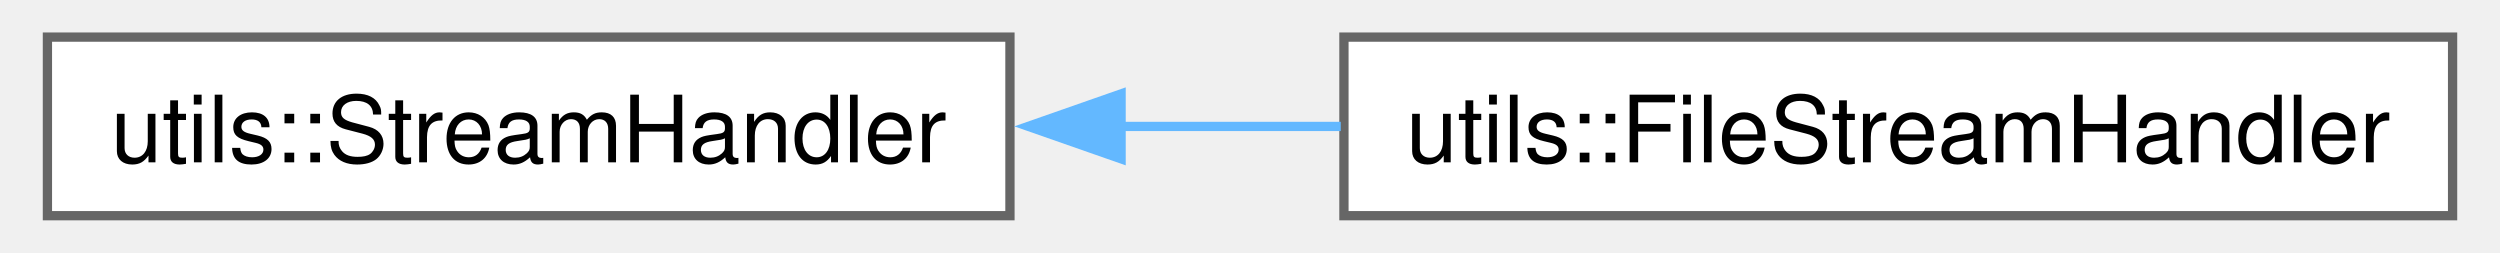
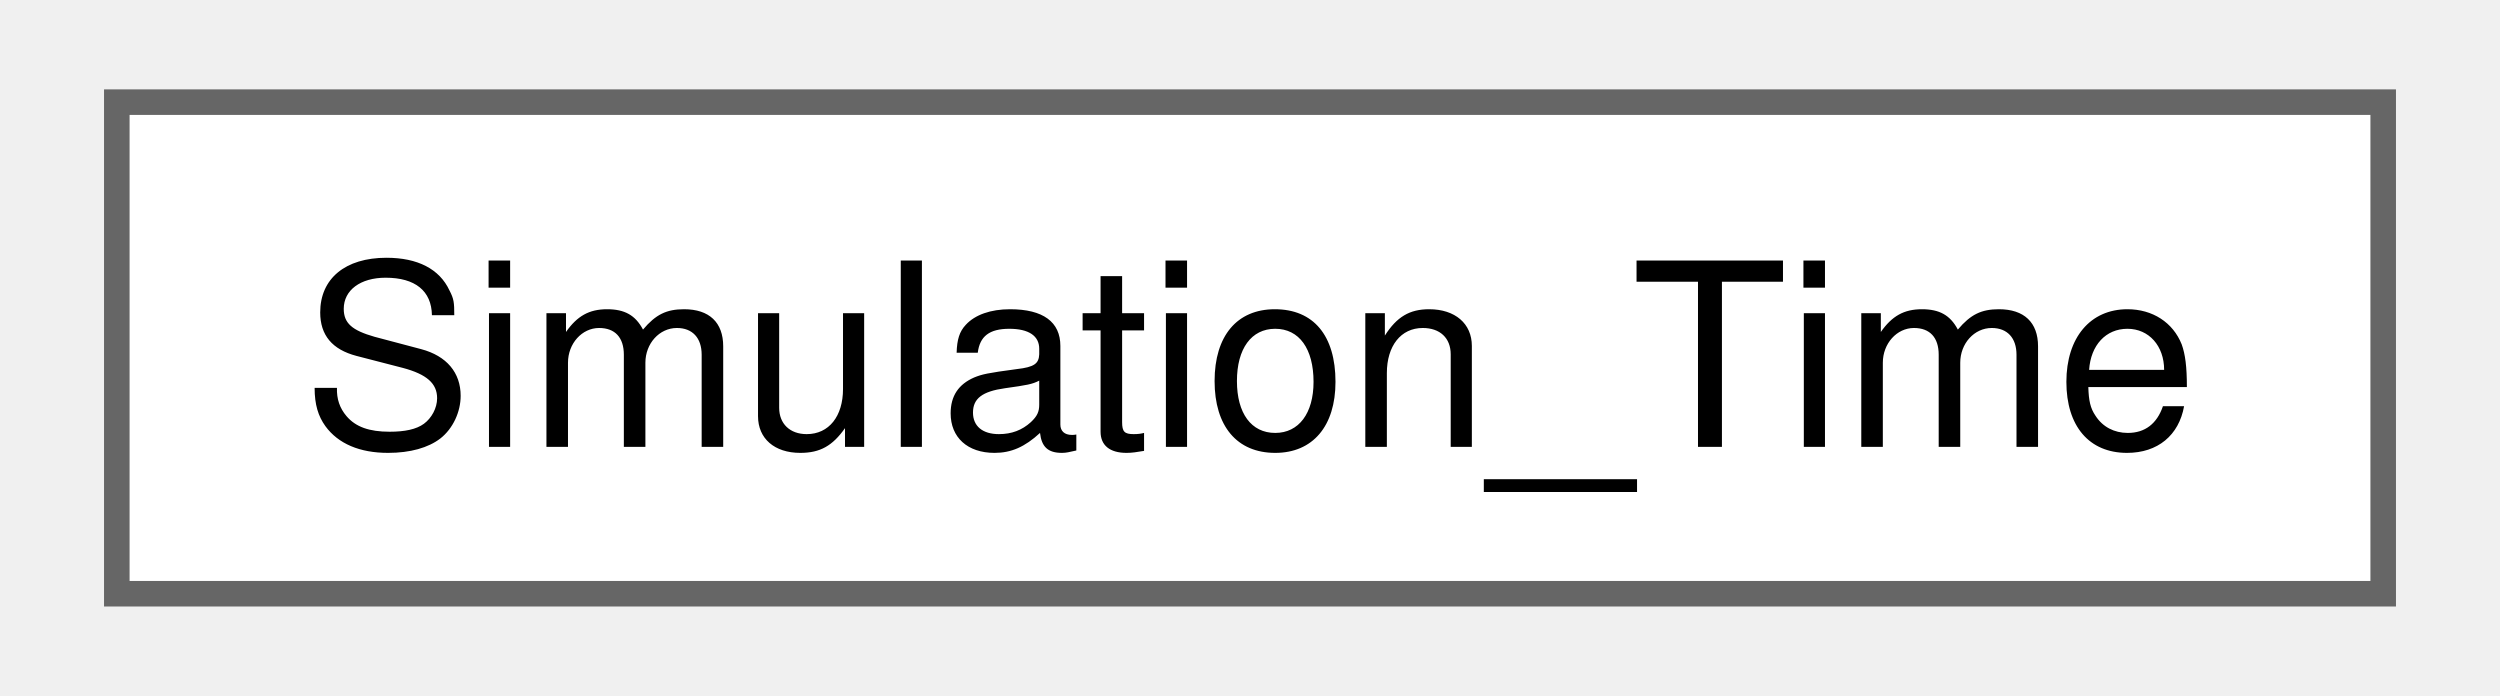
- <svg xmlns="http://www.w3.org/2000/svg" xmlns:xlink="http://www.w3.org/1999/xlink" width="267pt" height="27pt" viewBox="0.00 0.00 267.25 27.25">
+ <svg xmlns="http://www.w3.org/2000/svg" xmlns:xlink="http://www.w3.org/1999/xlink" width="97pt" height="27pt" viewBox="0.00 0.00 96.75 27.25">
  <g id="graph0" class="graph" transform="scale(1 1) rotate(0) translate(4 23.25)">
    <g id="Node000000" class="node">
      <g id="a_Node000000">
-         <a xlink:href="classutils_1_1_stream_handler.html" target="_top" xlink:title="This class provides a copyable interface to a std::ostream or std::ostream like object that may not s...">
-           <polygon fill="white" stroke="#666666" points="103.75,-19.25 0,-19.25 0,0 103.75,0 103.75,-19.25" />
-           <text text-anchor="middle" x="51.88" y="-5.75" font-family="Helvetica,sans-Serif" font-size="10.00">utils::StreamHandler</text>
-         </a>
-       </g>
-     </g>
-     <g id="Node000001" class="node">
-       <g id="a_Node000001">
-         <a xlink:href="classutils_1_1_file_stream_handler.html" target="_top" xlink:title=" ">
-           <polygon fill="white" stroke="#666666" points="259.25,-19.25 139.75,-19.25 139.75,0 259.25,0 259.25,-19.25" />
-           <text text-anchor="middle" x="199.5" y="-5.75" font-family="Helvetica,sans-Serif" font-size="10.00">utils::FileStreamHandler</text>
-         </a>
-       </g>
-     </g>
-     <g id="edge82_Node000000_Node000001" class="edge">
-       <g id="a_edge82_Node000000_Node000001">
-         <a xlink:title=" ">
-           <path fill="none" stroke="#63b8ff" d="M115.63,-9.62C123.52,-9.62 131.58,-9.62 139.41,-9.62" />
-           <polygon fill="#63b8ff" stroke="#63b8ff" points="115.73,-6.13 105.73,-9.63 115.73,-13.13 115.73,-6.13" />
+         <a xlink:href="class_simulation___time.html" target="_top" xlink:title="Simulation Time class providing time-series variables and methods to the model.">
+           <polygon fill="white" stroke="#666666" points="88.75,-19.25 0,-19.25 0,0 88.75,0 88.75,-19.25" />
+           <text text-anchor="middle" x="44.38" y="-5.75" font-family="Helvetica,sans-Serif" font-size="10.00">Simulation_Time</text>
        </a>
      </g>
    </g>
  </g>
</svg>
